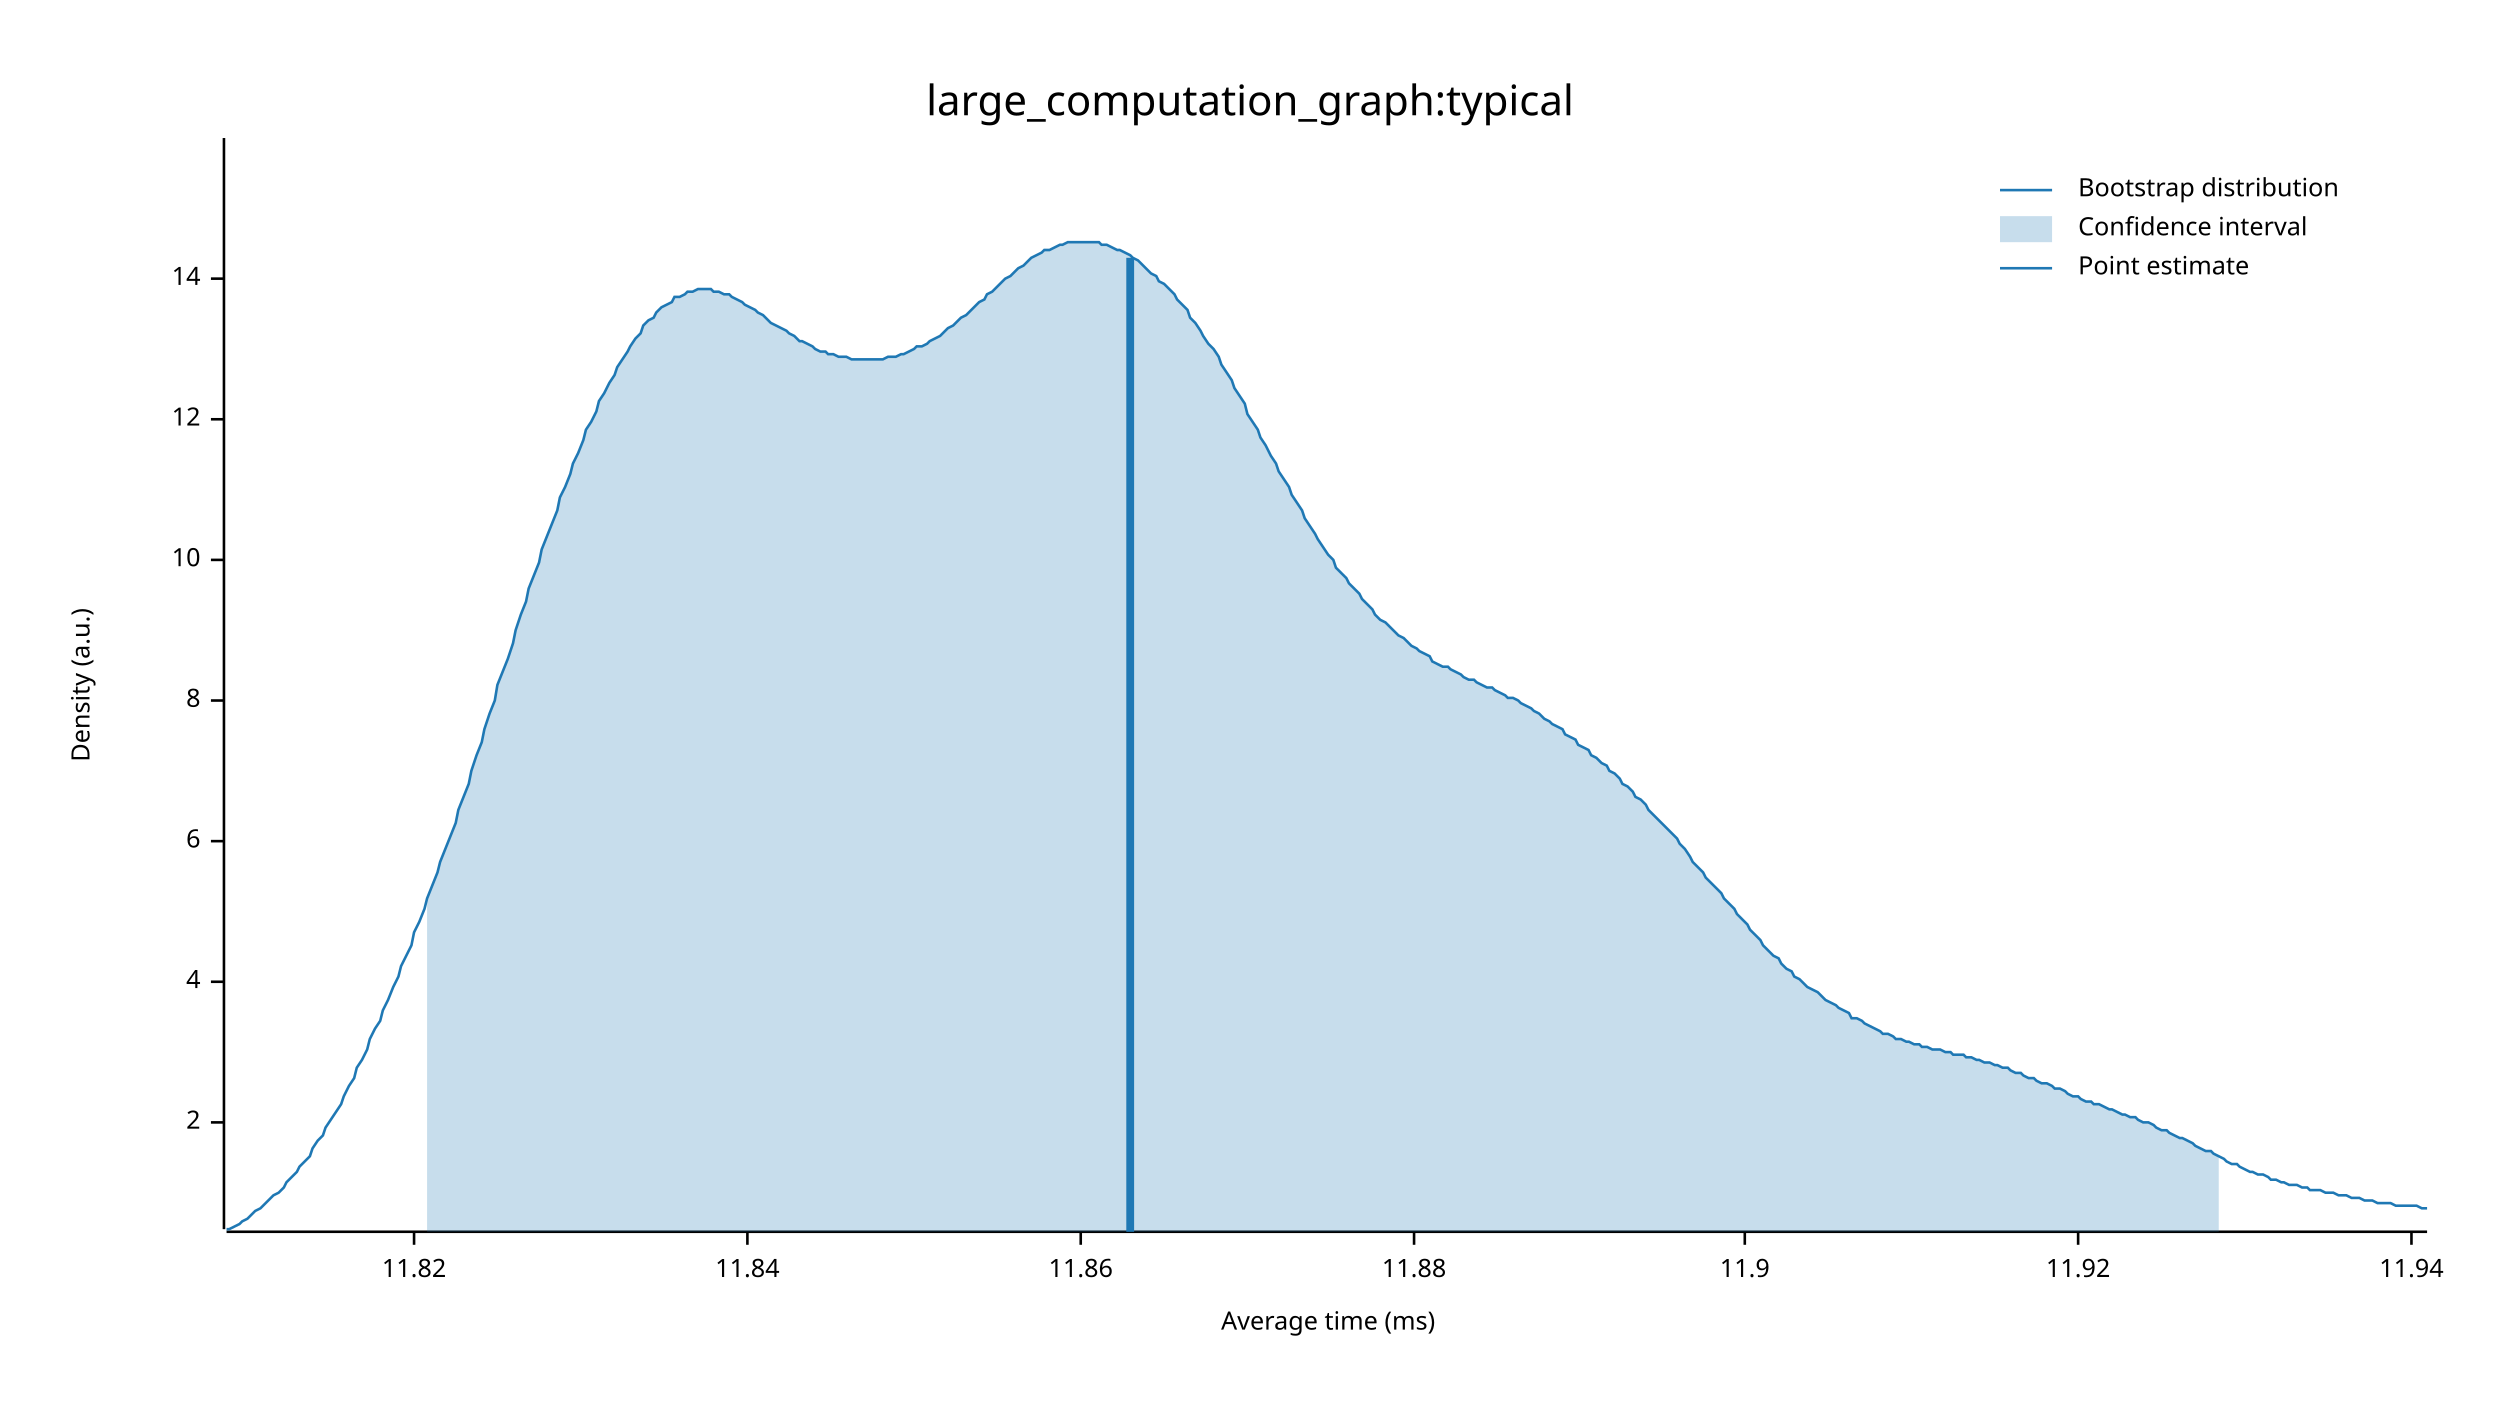
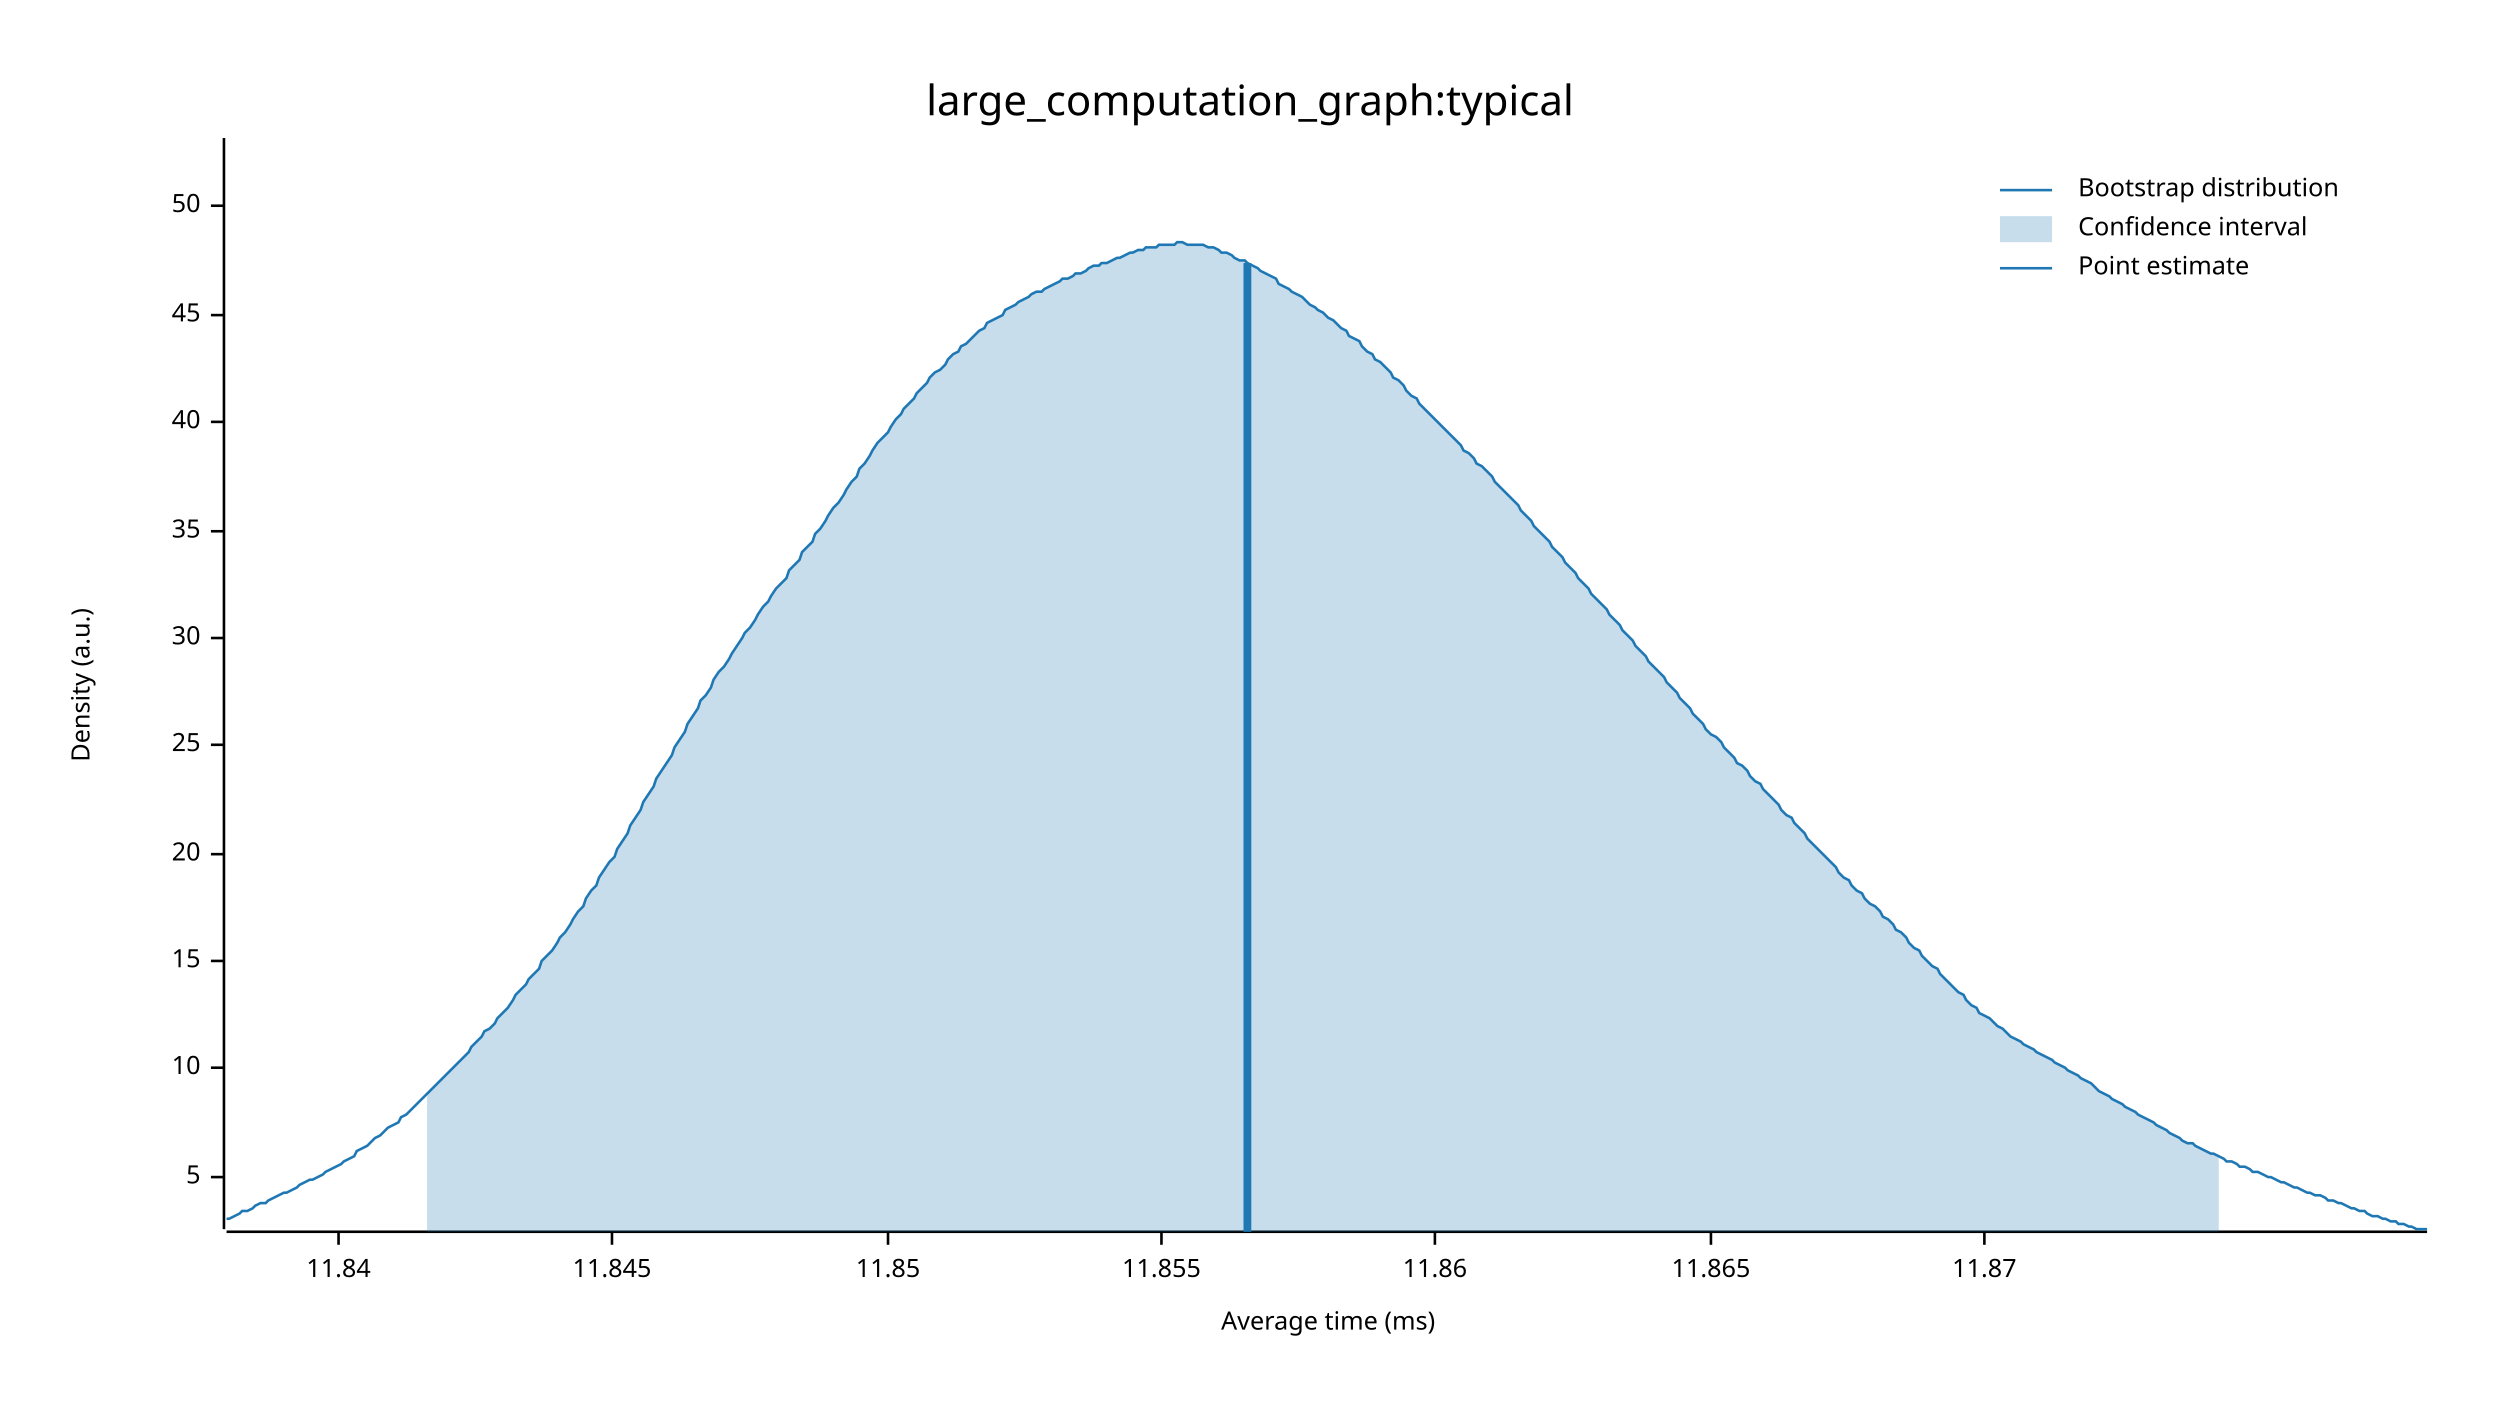
<svg xmlns="http://www.w3.org/2000/svg" width="960" height="540" viewBox="0 0 960 540">
  <text x="480" y="32" dy="0.76em" text-anchor="middle" font-family="sans-serif" font-size="16.129" opacity="1" fill="#000000">
large_computation_graph:typical
</text>
  <text x="27" y="263" dy="0.76em" text-anchor="middle" font-family="sans-serif" font-size="9.677" opacity="1" fill="#000000" transform="rotate(270, 27, 263)">
Density (a.u.)
</text>
  <text x="510" y="513" dy="-0.5ex" text-anchor="middle" font-family="sans-serif" font-size="9.677" opacity="1" fill="#000000">
Average time (ms)
</text>
  <polyline fill="none" opacity="1" stroke="#000000" stroke-width="1" points="86,53 86,472 " />
-   <text x="77" y="431" dy="0.5ex" text-anchor="end" font-family="sans-serif" font-size="9.677" opacity="1" fill="#000000">
- 2
+   <text x="77" y="452" dy="0.5ex" text-anchor="end" font-family="sans-serif" font-size="9.677" opacity="1" fill="#000000">
+ 5
</text>
-   <polyline fill="none" opacity="1" stroke="#000000" stroke-width="1" points="81,431 86,431 " />
-   <text x="77" y="377" dy="0.5ex" text-anchor="end" font-family="sans-serif" font-size="9.677" opacity="1" fill="#000000">
- 4
- </text>
-   <polyline fill="none" opacity="1" stroke="#000000" stroke-width="1" points="81,377 86,377 " />
-   <text x="77" y="323" dy="0.5ex" text-anchor="end" font-family="sans-serif" font-size="9.677" opacity="1" fill="#000000">
- 6
- </text>
-   <polyline fill="none" opacity="1" stroke="#000000" stroke-width="1" points="81,323 86,323 " />
-   <text x="77" y="269" dy="0.5ex" text-anchor="end" font-family="sans-serif" font-size="9.677" opacity="1" fill="#000000">
- 8
- </text>
-   <polyline fill="none" opacity="1" stroke="#000000" stroke-width="1" points="81,269 86,269 " />
-   <text x="77" y="215" dy="0.5ex" text-anchor="end" font-family="sans-serif" font-size="9.677" opacity="1" fill="#000000">
+   <polyline fill="none" opacity="1" stroke="#000000" stroke-width="1" points="81,452 86,452 " />
+   <text x="77" y="410" dy="0.5ex" text-anchor="end" font-family="sans-serif" font-size="9.677" opacity="1" fill="#000000">
10
</text>
-   <polyline fill="none" opacity="1" stroke="#000000" stroke-width="1" points="81,215 86,215 " />
-   <text x="77" y="161" dy="0.5ex" text-anchor="end" font-family="sans-serif" font-size="9.677" opacity="1" fill="#000000">
- 12
+   <polyline fill="none" opacity="1" stroke="#000000" stroke-width="1" points="81,410 86,410 " />
+   <text x="77" y="369" dy="0.5ex" text-anchor="end" font-family="sans-serif" font-size="9.677" opacity="1" fill="#000000">
+ 15
</text>
-   <polyline fill="none" opacity="1" stroke="#000000" stroke-width="1" points="81,161 86,161 " />
-   <text x="77" y="107" dy="0.5ex" text-anchor="end" font-family="sans-serif" font-size="9.677" opacity="1" fill="#000000">
- 14
+   <polyline fill="none" opacity="1" stroke="#000000" stroke-width="1" points="81,369 86,369 " />
+   <text x="77" y="328" dy="0.5ex" text-anchor="end" font-family="sans-serif" font-size="9.677" opacity="1" fill="#000000">
+ 20
</text>
-   <polyline fill="none" opacity="1" stroke="#000000" stroke-width="1" points="81,107 86,107 " />
+   <polyline fill="none" opacity="1" stroke="#000000" stroke-width="1" points="81,328 86,328 " />
+   <text x="77" y="286" dy="0.5ex" text-anchor="end" font-family="sans-serif" font-size="9.677" opacity="1" fill="#000000">
+ 25
+ </text>
+   <polyline fill="none" opacity="1" stroke="#000000" stroke-width="1" points="81,286 86,286 " />
+   <text x="77" y="245" dy="0.5ex" text-anchor="end" font-family="sans-serif" font-size="9.677" opacity="1" fill="#000000">
+ 30
+ </text>
+   <polyline fill="none" opacity="1" stroke="#000000" stroke-width="1" points="81,245 86,245 " />
+   <text x="77" y="204" dy="0.5ex" text-anchor="end" font-family="sans-serif" font-size="9.677" opacity="1" fill="#000000">
+ 35
+ </text>
+   <polyline fill="none" opacity="1" stroke="#000000" stroke-width="1" points="81,204 86,204 " />
+   <text x="77" y="162" dy="0.5ex" text-anchor="end" font-family="sans-serif" font-size="9.677" opacity="1" fill="#000000">
+ 40
+ </text>
+   <polyline fill="none" opacity="1" stroke="#000000" stroke-width="1" points="81,162 86,162 " />
+   <text x="77" y="121" dy="0.5ex" text-anchor="end" font-family="sans-serif" font-size="9.677" opacity="1" fill="#000000">
+ 45
+ </text>
+   <polyline fill="none" opacity="1" stroke="#000000" stroke-width="1" points="81,121 86,121 " />
+   <text x="77" y="79" dy="0.5ex" text-anchor="end" font-family="sans-serif" font-size="9.677" opacity="1" fill="#000000">
+ 50
+ </text>
+   <polyline fill="none" opacity="1" stroke="#000000" stroke-width="1" points="81,79 86,79 " />
  <polyline fill="none" opacity="1" stroke="#000000" stroke-width="1" points="87,473 932,473 " />
-   <text x="159" y="483" dy="0.76em" text-anchor="middle" font-family="sans-serif" font-size="9.677" opacity="1" fill="#000000">
- 11.82
- </text>
-   <polyline fill="none" opacity="1" stroke="#000000" stroke-width="1" points="159,473 159,478 " />
-   <text x="287" y="483" dy="0.76em" text-anchor="middle" font-family="sans-serif" font-size="9.677" opacity="1" fill="#000000">
+   <text x="130" y="483" dy="0.76em" text-anchor="middle" font-family="sans-serif" font-size="9.677" opacity="1" fill="#000000">
11.84
</text>
-   <polyline fill="none" opacity="1" stroke="#000000" stroke-width="1" points="287,473 287,478 " />
-   <text x="415" y="483" dy="0.76em" text-anchor="middle" font-family="sans-serif" font-size="9.677" opacity="1" fill="#000000">
+   <polyline fill="none" opacity="1" stroke="#000000" stroke-width="1" points="130,473 130,478 " />
+   <text x="235" y="483" dy="0.76em" text-anchor="middle" font-family="sans-serif" font-size="9.677" opacity="1" fill="#000000">
+ 11.845
+ </text>
+   <polyline fill="none" opacity="1" stroke="#000000" stroke-width="1" points="235,473 235,478 " />
+   <text x="341" y="483" dy="0.76em" text-anchor="middle" font-family="sans-serif" font-size="9.677" opacity="1" fill="#000000">
+ 11.85
+ </text>
+   <polyline fill="none" opacity="1" stroke="#000000" stroke-width="1" points="341,473 341,478 " />
+   <text x="446" y="483" dy="0.76em" text-anchor="middle" font-family="sans-serif" font-size="9.677" opacity="1" fill="#000000">
+ 11.855
+ </text>
+   <polyline fill="none" opacity="1" stroke="#000000" stroke-width="1" points="446,473 446,478 " />
+   <text x="551" y="483" dy="0.76em" text-anchor="middle" font-family="sans-serif" font-size="9.677" opacity="1" fill="#000000">
11.86
</text>
-   <polyline fill="none" opacity="1" stroke="#000000" stroke-width="1" points="415,473 415,478 " />
-   <text x="543" y="483" dy="0.76em" text-anchor="middle" font-family="sans-serif" font-size="9.677" opacity="1" fill="#000000">
- 11.88
+   <polyline fill="none" opacity="1" stroke="#000000" stroke-width="1" points="551,473 551,478 " />
+   <text x="657" y="483" dy="0.76em" text-anchor="middle" font-family="sans-serif" font-size="9.677" opacity="1" fill="#000000">
+ 11.865
</text>
-   <polyline fill="none" opacity="1" stroke="#000000" stroke-width="1" points="543,473 543,478 " />
-   <text x="670" y="483" dy="0.76em" text-anchor="middle" font-family="sans-serif" font-size="9.677" opacity="1" fill="#000000">
- 11.9
+   <polyline fill="none" opacity="1" stroke="#000000" stroke-width="1" points="657,473 657,478 " />
+   <text x="762" y="483" dy="0.76em" text-anchor="middle" font-family="sans-serif" font-size="9.677" opacity="1" fill="#000000">
+ 11.87
</text>
-   <polyline fill="none" opacity="1" stroke="#000000" stroke-width="1" points="670,473 670,478 " />
-   <text x="798" y="483" dy="0.76em" text-anchor="middle" font-family="sans-serif" font-size="9.677" opacity="1" fill="#000000">
- 11.92
- </text>
-   <polyline fill="none" opacity="1" stroke="#000000" stroke-width="1" points="798,473 798,478 " />
-   <text x="926" y="483" dy="0.76em" text-anchor="middle" font-family="sans-serif" font-size="9.677" opacity="1" fill="#000000">
- 11.94
- </text>
-   <polyline fill="none" opacity="1" stroke="#000000" stroke-width="1" points="926,473 926,478 " />
-   <polyline fill="none" opacity="1" stroke="#1F78B4" stroke-width="1" points="87,472 88,472 90,471 92,470 93,469 95,468 97,466 98,465 100,464 102,462 103,461 105,459 107,458 109,456 110,454 112,452 114,450 115,448 117,446 119,444 120,441 122,438 124,436 125,433 127,430 129,427 131,424 132,421 134,417 136,414 137,410 139,407 141,403 142,399 144,395 146,392 147,388 149,384 151,379 153,375 154,371 156,367 158,363 159,358 161,354 163,349 164,345 166,340 168,335 169,331 171,326 173,321 175,316 176,311 178,306 180,301 181,296 183,290 185,285 186,280 188,274 190,269 191,263 193,258 195,253 197,247 198,242 200,236 202,231 203,226 205,221 207,216 208,211 210,206 212,201 214,196 215,191 217,187 219,182 220,178 222,174 224,169 225,165 227,162 229,158 230,154 232,151 234,147 236,144 237,141 239,138 241,135 242,133 244,130 246,128 247,125 249,123 251,122 252,120 254,118 256,117 258,116 259,114 261,114 263,113 264,112 266,112 268,111 269,111 271,111 273,111 274,112 276,112 278,113 280,113 281,114 283,115 285,116 286,117 288,118 290,119 291,120 293,121 295,123 296,124 298,125 300,126 302,127 303,128 305,129 307,131 308,131 310,132 312,133 313,134 315,135 317,135 318,136 320,136 322,137 324,137 325,137 327,138 329,138 330,138 332,138 334,138 335,138 337,138 339,138 341,137 342,137 344,137 346,136 347,136 349,135 351,134 352,133 354,133 356,132 357,131 359,130 361,129 363,127 364,126 366,125 368,123 369,122 371,121 373,119 374,118 376,116 378,115 379,113 381,112 383,110 385,108 386,107 388,106 390,104 391,103 393,102 395,100 396,99 398,98 400,97 401,96 403,96 405,95 407,94 408,94 410,93 412,93 413,93 415,93 417,93 418,93 420,93 422,93 423,94 425,94 427,95 429,96 430,96 432,97 434,98 435,99 437,100 439,102 440,103 442,105 444,106 445,108 447,109 449,111 451,113 452,115 454,117 456,119 457,122 459,124 461,127 462,129 464,132 466,134 468,137 469,140 471,143 473,146 474,149 476,152 478,155 479,159 481,162 483,165 484,168 486,171 488,175 490,178 491,181 493,184 495,187 496,190 498,193 500,196 501,199 503,202 505,205 506,207 508,210 510,213 512,215 513,218 515,220 517,222 518,224 520,226 522,228 523,230 525,232 527,234 528,236 530,238 532,239 534,241 535,242 537,244 539,245 540,246 542,248 544,249 545,250 547,251 549,252 550,254 552,255 554,256 556,256 557,257 559,258 561,259 562,260 564,261 566,261 567,262 569,263 571,264 573,264 574,265 576,266 578,267 579,268 581,268 583,269 584,270 586,271 588,272 589,273 591,274 593,276 595,277 596,278 598,279 600,280 601,282 603,283 605,284 606,286 608,287 610,288 611,290 613,291 615,293 617,294 618,296 620,297 622,299 623,301 625,302 627,304 628,306 630,307 632,309 633,311 635,313 637,315 639,317 640,318 642,320 644,322 645,324 647,326 649,329 650,331 652,333 654,335 655,337 657,339 659,341 661,343 662,345 664,347 666,349 667,351 669,353 671,355 672,357 674,359 676,361 677,363 679,365 681,367 683,368 684,370 686,372 688,373 689,375 691,376 693,378 694,379 696,380 698,381 700,383 701,384 703,385 705,386 706,387 708,388 710,389 711,391 713,391 715,392 716,393 718,394 720,395 722,396 723,397 725,397 727,398 728,399 730,399 732,400 733,400 735,401 737,401 738,402 740,402 742,403 744,403 745,403 747,404 749,404 750,405 752,405 754,405 755,406 757,406 759,407 760,407 762,408 764,408 766,409 767,409 769,410 771,410 772,411 774,412 776,412 777,413 779,414 781,414 782,415 784,416 786,416 788,417 789,418 791,418 793,419 794,420 796,421 798,421 799,422 801,423 803,423 804,424 806,424 808,425 810,426 811,426 813,427 815,428 816,428 818,429 820,429 821,430 823,431 825,431 827,432 828,433 830,434 832,434 833,435 835,436 837,437 838,437 840,438 842,439 843,440 845,441 847,442 849,442 850,443 852,444 854,445 855,446 857,447 859,447 860,448 862,449 864,450 865,450 867,451 869,451 871,452 872,453 874,453 876,454 877,454 879,455 881,455 882,455 884,456 886,456 887,457 889,457 891,457 893,458 894,458 896,458 898,459 899,459 901,459 903,460 904,460 906,460 908,461 909,461 911,461 913,462 915,462 916,462 918,462 920,463 921,463 923,463 925,463 926,463 928,463 930,464 932,464 " />
-   <polygon opacity="0.25" fill="#1F78B4" points="164,345 166,340 168,335 169,331 171,326 173,321 175,316 176,311 178,306 180,301 181,296 183,290 185,285 186,280 188,274 190,269 191,263 193,258 195,253 197,247 198,242 200,236 202,231 203,226 205,221 207,216 208,211 210,206 212,201 214,196 215,191 217,187 219,182 220,178 222,174 224,169 225,165 227,162 229,158 230,154 232,151 234,147 236,144 237,141 239,138 241,135 242,133 244,130 246,128 247,125 249,123 251,122 252,120 254,118 256,117 258,116 259,114 261,114 263,113 264,112 266,112 268,111 269,111 271,111 273,111 274,112 276,112 278,113 280,113 281,114 283,115 285,116 286,117 288,118 290,119 291,120 293,121 295,123 296,124 298,125 300,126 302,127 303,128 305,129 307,131 308,131 310,132 312,133 313,134 315,135 317,135 318,136 320,136 322,137 324,137 325,137 327,138 329,138 330,138 332,138 334,138 335,138 337,138 339,138 341,137 342,137 344,137 346,136 347,136 349,135 351,134 352,133 354,133 356,132 357,131 359,130 361,129 363,127 364,126 366,125 368,123 369,122 371,121 373,119 374,118 376,116 378,115 379,113 381,112 383,110 385,108 386,107 388,106 390,104 391,103 393,102 395,100 396,99 398,98 400,97 401,96 403,96 405,95 407,94 408,94 410,93 412,93 413,93 415,93 417,93 418,93 420,93 422,93 423,94 425,94 427,95 429,96 430,96 432,97 434,98 435,99 437,100 439,102 440,103 442,105 444,106 445,108 447,109 449,111 451,113 452,115 454,117 456,119 457,122 459,124 461,127 462,129 464,132 466,134 468,137 469,140 471,143 473,146 474,149 476,152 478,155 479,159 481,162 483,165 484,168 486,171 488,175 490,178 491,181 493,184 495,187 496,190 498,193 500,196 501,199 503,202 505,205 506,207 508,210 510,213 512,215 513,218 515,220 517,222 518,224 520,226 522,228 523,230 525,232 527,234 528,236 530,238 532,239 534,241 535,242 537,244 539,245 540,246 542,248 544,249 545,250 547,251 549,252 550,254 552,255 554,256 556,256 557,257 559,258 561,259 562,260 564,261 566,261 567,262 569,263 571,264 573,264 574,265 576,266 578,267 579,268 581,268 583,269 584,270 586,271 588,272 589,273 591,274 593,276 595,277 596,278 598,279 600,280 601,282 603,283 605,284 606,286 608,287 610,288 611,290 613,291 615,293 617,294 618,296 620,297 622,299 623,301 625,302 627,304 628,306 630,307 632,309 633,311 635,313 637,315 639,317 640,318 642,320 644,322 645,324 647,326 649,329 650,331 652,333 654,335 655,337 657,339 659,341 661,343 662,345 664,347 666,349 667,351 669,353 671,355 672,357 674,359 676,361 677,363 679,365 681,367 683,368 684,370 686,372 688,373 689,375 691,376 693,378 694,379 696,380 698,381 700,383 701,384 703,385 705,386 706,387 708,388 710,389 711,391 713,391 715,392 716,393 718,394 720,395 722,396 723,397 725,397 727,398 728,399 730,399 732,400 733,400 735,401 737,401 738,402 740,402 742,403 744,403 745,403 747,404 749,404 750,405 752,405 754,405 755,406 757,406 759,407 760,407 762,408 764,408 766,409 767,409 769,410 771,410 772,411 774,412 776,412 777,413 779,414 781,414 782,415 784,416 786,416 788,417 789,418 791,418 793,419 794,420 796,421 798,421 799,422 801,423 803,423 804,424 806,424 808,425 810,426 811,426 813,427 815,428 816,428 818,429 820,429 821,430 823,431 825,431 827,432 828,433 830,434 832,434 833,435 835,436 837,437 838,437 840,438 842,439 843,440 845,441 847,442 849,442 850,443 852,444 852,473 164,473 " />
-   <polyline fill="none" opacity="1" stroke="#1F78B4" stroke-width="3" points="434,473 434,99 " />
+   <polyline fill="none" opacity="1" stroke="#000000" stroke-width="1" points="762,473 762,478 " />
+   <polyline fill="none" opacity="1" stroke="#1F78B4" stroke-width="1" points="87,468 88,468 90,467 92,466 93,465 95,465 97,464 98,463 100,462 102,462 103,461 105,460 107,459 109,458 110,458 112,457 114,456 115,455 117,454 119,453 120,453 122,452 124,451 125,450 127,449 129,448 131,447 132,446 134,445 136,444 137,442 139,441 141,440 142,439 144,437 146,436 147,435 149,433 151,432 153,431 154,429 156,428 158,426 159,425 161,423 163,421 164,420 166,418 168,416 169,415 171,413 173,411 175,409 176,408 178,406 180,404 181,402 183,400 185,398 186,396 188,395 190,393 191,391 193,389 195,387 197,384 198,382 200,380 202,378 203,376 205,374 207,372 208,369 210,367 212,365 214,362 215,360 217,358 219,355 220,353 222,350 224,348 225,345 227,342 229,340 230,337 232,334 234,331 236,329 237,326 239,323 241,320 242,317 244,314 246,311 247,308 249,305 251,302 252,299 254,296 256,293 258,290 259,287 261,284 263,281 264,278 266,275 268,272 269,269 271,267 273,264 274,261 276,258 278,256 280,253 281,251 283,248 285,245 286,243 288,241 290,238 291,236 293,233 295,231 296,229 298,226 300,224 302,222 303,219 305,217 307,215 308,212 310,210 312,208 313,205 315,203 317,200 318,198 320,195 322,193 324,190 325,188 327,185 329,183 330,180 332,178 334,175 335,173 337,170 339,168 341,166 342,164 344,161 346,159 347,157 349,155 351,153 352,151 354,149 356,147 357,145 359,143 361,142 363,140 364,138 366,136 368,135 369,133 371,132 373,130 374,129 376,127 378,126 379,124 381,123 383,122 385,121 386,119 388,118 390,117 391,116 393,115 395,114 396,113 398,112 400,112 401,111 403,110 405,109 407,108 408,107 410,107 412,106 413,105 415,105 417,104 418,103 420,102 422,102 423,101 425,101 427,100 429,99 430,99 432,98 434,97 435,97 437,96 439,96 440,95 442,95 444,95 445,94 447,94 449,94 451,94 452,93 454,93 456,94 457,94 459,94 461,94 462,94 464,95 466,95 468,96 469,97 471,97 473,98 474,99 476,100 478,100 479,101 481,102 483,103 484,104 486,105 488,106 490,107 491,109 493,110 495,111 496,112 498,113 500,114 501,115 503,117 505,118 506,119 508,120 510,122 512,123 513,124 515,126 517,127 518,129 520,130 522,131 523,133 525,135 527,136 528,138 530,139 532,141 534,143 535,145 537,146 539,148 540,150 542,152 544,153 545,155 547,157 549,159 550,160 552,162 554,164 556,166 557,167 559,169 561,171 562,173 564,174 566,176 567,178 569,179 571,181 573,183 574,185 576,187 578,189 579,190 581,192 583,194 584,196 586,198 588,200 589,202 591,204 593,206 595,208 596,210 598,212 600,214 601,216 603,218 605,220 606,222 608,224 610,226 611,228 613,230 615,232 617,234 618,236 620,238 622,240 623,242 625,244 627,246 628,248 630,250 632,252 633,254 635,256 637,258 639,260 640,262 642,264 644,266 645,268 647,270 649,272 650,274 652,276 654,278 655,280 657,282 659,283 661,285 662,287 664,289 666,291 667,293 669,294 671,296 672,298 674,300 676,301 677,303 679,305 681,307 683,309 684,311 686,313 688,314 689,316 691,318 693,320 694,322 696,324 698,326 700,328 701,329 703,331 705,333 706,335 708,337 710,338 711,340 713,342 715,343 716,345 718,347 720,348 722,350 723,352 725,353 727,355 728,357 730,358 732,360 733,362 735,364 737,365 738,367 740,369 742,371 744,372 745,374 747,376 749,378 750,379 752,381 754,382 755,384 757,386 759,387 760,389 762,390 764,391 766,393 767,394 769,395 771,397 772,398 774,399 776,400 777,401 779,402 781,403 782,404 784,405 786,406 788,407 789,408 791,409 793,410 794,411 796,412 798,413 799,414 801,415 803,416 804,417 806,419 808,420 810,421 811,422 813,423 815,424 816,425 818,426 820,427 821,428 823,429 825,430 827,431 828,432 830,433 832,434 833,435 835,436 837,437 838,438 840,439 842,439 843,440 845,441 847,442 849,443 850,443 852,444 854,445 855,446 857,446 859,447 860,448 862,448 864,449 865,450 867,450 869,451 871,452 872,452 874,453 876,454 877,454 879,455 881,456 882,456 884,457 886,458 887,458 889,459 891,459 893,460 894,461 896,461 898,462 899,462 901,463 903,464 904,464 906,465 908,465 909,466 911,467 913,467 915,468 916,468 918,469 920,469 921,470 923,470 925,471 926,471 928,472 930,472 932,472 " />
+   <polygon opacity="0.25" fill="#1F78B4" points="164,420 166,418 168,416 169,415 171,413 173,411 175,409 176,408 178,406 180,404 181,402 183,400 185,398 186,396 188,395 190,393 191,391 193,389 195,387 197,384 198,382 200,380 202,378 203,376 205,374 207,372 208,369 210,367 212,365 214,362 215,360 217,358 219,355 220,353 222,350 224,348 225,345 227,342 229,340 230,337 232,334 234,331 236,329 237,326 239,323 241,320 242,317 244,314 246,311 247,308 249,305 251,302 252,299 254,296 256,293 258,290 259,287 261,284 263,281 264,278 266,275 268,272 269,269 271,267 273,264 274,261 276,258 278,256 280,253 281,251 283,248 285,245 286,243 288,241 290,238 291,236 293,233 295,231 296,229 298,226 300,224 302,222 303,219 305,217 307,215 308,212 310,210 312,208 313,205 315,203 317,200 318,198 320,195 322,193 324,190 325,188 327,185 329,183 330,180 332,178 334,175 335,173 337,170 339,168 341,166 342,164 344,161 346,159 347,157 349,155 351,153 352,151 354,149 356,147 357,145 359,143 361,142 363,140 364,138 366,136 368,135 369,133 371,132 373,130 374,129 376,127 378,126 379,124 381,123 383,122 385,121 386,119 388,118 390,117 391,116 393,115 395,114 396,113 398,112 400,112 401,111 403,110 405,109 407,108 408,107 410,107 412,106 413,105 415,105 417,104 418,103 420,102 422,102 423,101 425,101 427,100 429,99 430,99 432,98 434,97 435,97 437,96 439,96 440,95 442,95 444,95 445,94 447,94 449,94 451,94 452,93 454,93 456,94 457,94 459,94 461,94 462,94 464,95 466,95 468,96 469,97 471,97 473,98 474,99 476,100 478,100 479,101 481,102 483,103 484,104 486,105 488,106 490,107 491,109 493,110 495,111 496,112 498,113 500,114 501,115 503,117 505,118 506,119 508,120 510,122 512,123 513,124 515,126 517,127 518,129 520,130 522,131 523,133 525,135 527,136 528,138 530,139 532,141 534,143 535,145 537,146 539,148 540,150 542,152 544,153 545,155 547,157 549,159 550,160 552,162 554,164 556,166 557,167 559,169 561,171 562,173 564,174 566,176 567,178 569,179 571,181 573,183 574,185 576,187 578,189 579,190 581,192 583,194 584,196 586,198 588,200 589,202 591,204 593,206 595,208 596,210 598,212 600,214 601,216 603,218 605,220 606,222 608,224 610,226 611,228 613,230 615,232 617,234 618,236 620,238 622,240 623,242 625,244 627,246 628,248 630,250 632,252 633,254 635,256 637,258 639,260 640,262 642,264 644,266 645,268 647,270 649,272 650,274 652,276 654,278 655,280 657,282 659,283 661,285 662,287 664,289 666,291 667,293 669,294 671,296 672,298 674,300 676,301 677,303 679,305 681,307 683,309 684,311 686,313 688,314 689,316 691,318 693,320 694,322 696,324 698,326 700,328 701,329 703,331 705,333 706,335 708,337 710,338 711,340 713,342 715,343 716,345 718,347 720,348 722,350 723,352 725,353 727,355 728,357 730,358 732,360 733,362 735,364 737,365 738,367 740,369 742,371 744,372 745,374 747,376 749,378 750,379 752,381 754,382 755,384 757,386 759,387 760,389 762,390 764,391 766,393 767,394 769,395 771,397 772,398 774,399 776,400 777,401 779,402 781,403 782,404 784,405 786,406 788,407 789,408 791,409 793,410 794,411 796,412 798,413 799,414 801,415 803,416 804,417 806,419 808,420 810,421 811,422 813,423 815,424 816,425 818,426 820,427 821,428 823,429 825,430 827,431 828,432 830,433 832,434 833,435 835,436 837,437 838,438 840,439 842,439 843,440 845,441 847,442 849,443 850,443 852,444 852,473 164,473 " />
+   <polyline fill="none" opacity="1" stroke="#1F78B4" stroke-width="3" points="479,473 479,101 " />
  <text x="798" y="68" dy="0.76em" text-anchor="start" font-family="sans-serif" font-size="9.677" opacity="1" fill="#000000">
Bootstrap distribution
</text>
  <text x="798" y="83" dy="0.76em" text-anchor="start" font-family="sans-serif" font-size="9.677" opacity="1" fill="#000000">
Confidence interval
</text>
  <text x="798" y="98" dy="0.76em" text-anchor="start" font-family="sans-serif" font-size="9.677" opacity="1" fill="#000000">
Point estimate
</text>
  <polyline fill="none" opacity="1" stroke="#1F78B4" stroke-width="1" points="768,73 788,73 " />
  <rect x="768" y="83" width="20" height="10" opacity="0.25" fill="#1F78B4" stroke="none" />
  <polyline fill="none" opacity="1" stroke="#1F78B4" stroke-width="1" points="768,103 788,103 " />
</svg>
